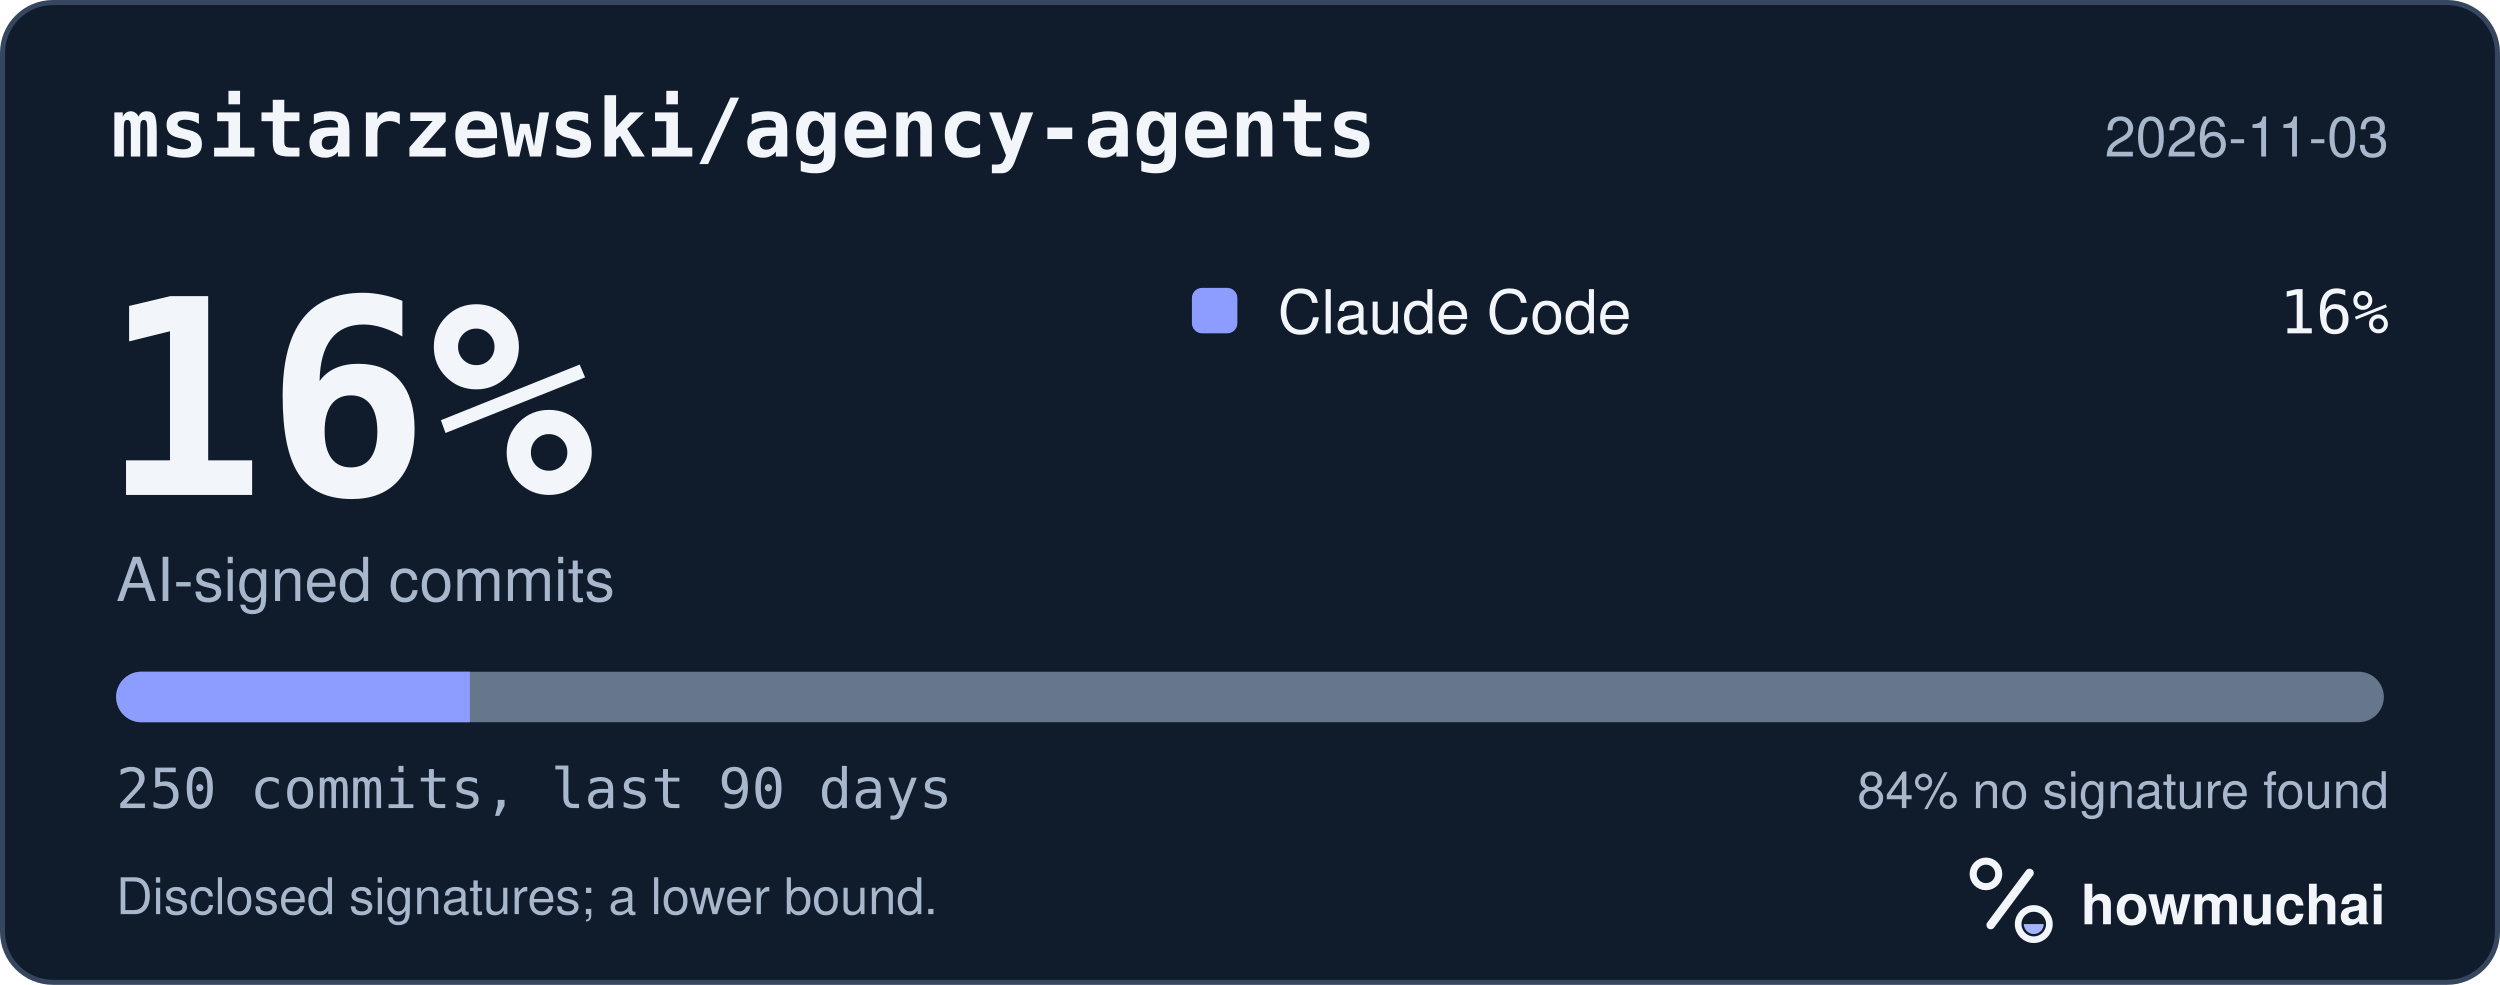
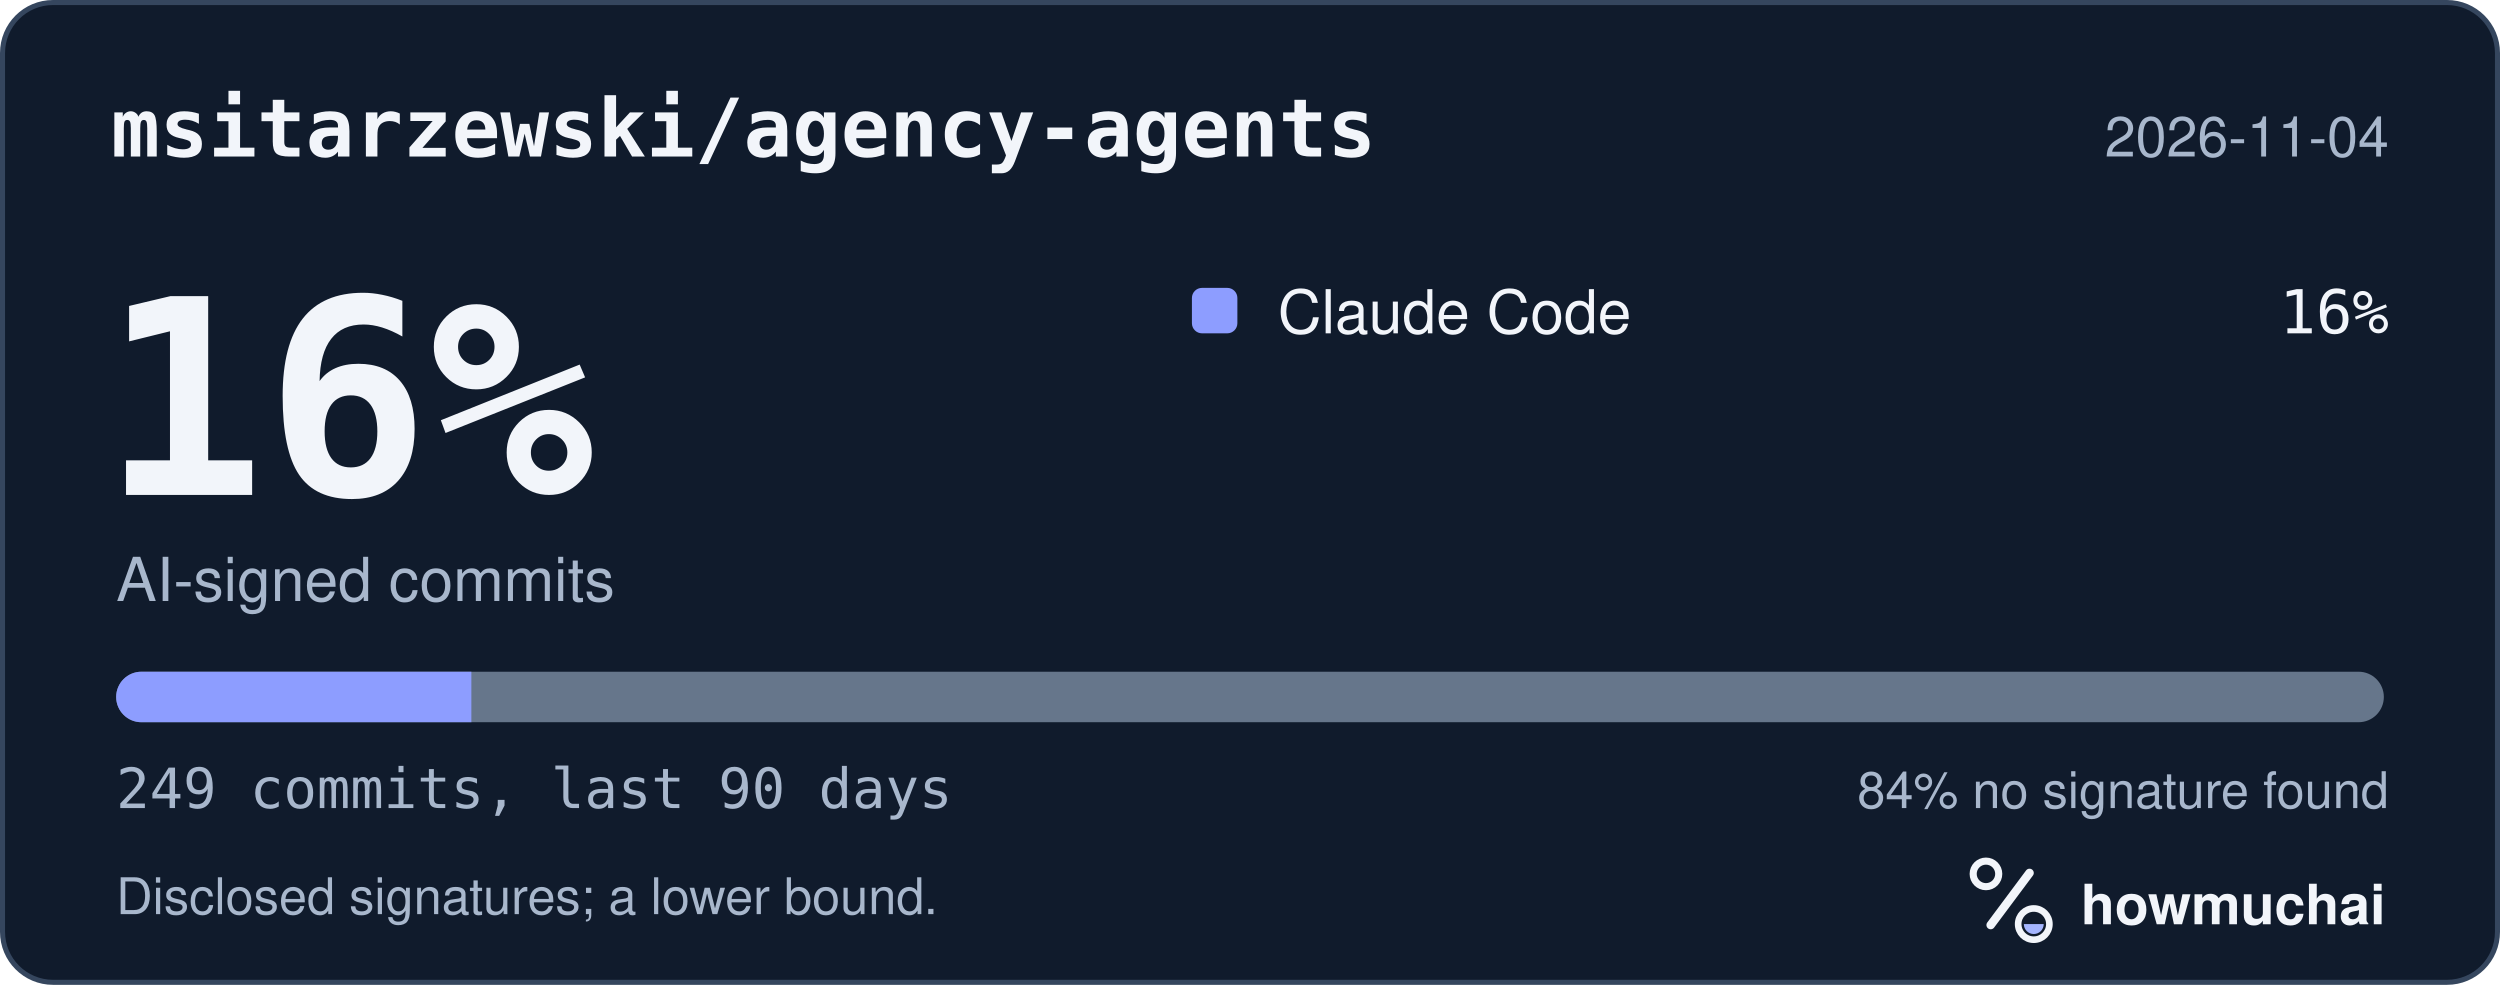
<svg xmlns="http://www.w3.org/2000/svg" width="495" height="195" viewBox="0 0 495 195" role="img" aria-labelledby="hm-t hm-d">
  <rect x="0.5" y="0.5" width="494" height="194" rx="10" fill="#101B2C" stroke="#35465E" />
  <text x="22" y="31" fill="#F2F5FA" font-family="ui-monospace, SF Mono, Menlo, Consolas, IBM Plex Mono, monospace" font-size="16" font-weight="600">msitarzewski/agency-agents</text>
-   <text x="473" y="31" fill="#A8B7CC" font-family="-apple-system, BlinkMacSystemFont, Segoe UI, Helvetica, Arial, Fira Sans, sans-serif" font-size="11" text-anchor="end">2026-11-03</text>
+   <text x="473" y="31" fill="#A8B7CC" font-family="-apple-system, BlinkMacSystemFont, Segoe UI, Helvetica, Arial, Fira Sans, sans-serif" font-size="11" text-anchor="end">2026-11-04</text>
  <text x="20" y="98" fill="#F2F5FA" font-family="ui-monospace, SF Mono, Menlo, Consolas, IBM Plex Mono, monospace" font-size="54" font-weight="700">16%</text>
  <text x="23" y="119" fill="#A8B7CC" font-family="-apple-system, BlinkMacSystemFont, Segoe UI, Helvetica, Arial, Fira Sans, sans-serif" font-size="12">AI-signed commits</text>
  <rect x="236" y="57" width="9" height="9" rx="2" fill="#8D9DFF" />
  <text x="253" y="66" fill="#F2F5FA" font-family="-apple-system, BlinkMacSystemFont, Segoe UI, Helvetica, Arial, Fira Sans, sans-serif" font-size="12">Claude Code</text>
  <text x="473" y="66" fill="#F2F5FA" font-family="ui-monospace, SF Mono, Menlo, Consolas, IBM Plex Mono, monospace" font-size="12" text-anchor="end">16%</text>
  <defs>
    <clipPath id="hm-bar">
      <rect x="23" y="133" width="449" height="10" rx="5" />
    </clipPath>
  </defs>
  <rect x="23" y="133" width="449" height="10" rx="5" fill="#66768B" />
  <g clip-path="url(#hm-bar)">
-     <rect x="23.00" y="133" width="70.04" height="10" fill="#8D9DFF" />
+     <rect x="23.00" y="133" width="70.33" height="10" fill="#8D9DFF" />
  </g>
-   <text x="23" y="160" fill="#A8B7CC" font-family="ui-monospace, SF Mono, Menlo, Consolas, IBM Plex Mono, monospace" font-size="11">250 commits, last 90 days</text>
+   <text x="23" y="160" fill="#A8B7CC" font-family="ui-monospace, SF Mono, Menlo, Consolas, IBM Plex Mono, monospace" font-size="11">249 commits, last 90 days</text>
  <text x="473" y="160" fill="#A8B7CC" font-family="-apple-system, BlinkMacSystemFont, Segoe UI, Helvetica, Arial, Fira Sans, sans-serif" font-size="10" text-anchor="end">84% no signature found</text>
  <text x="23" y="181" fill="#A8B7CC" font-family="-apple-system, BlinkMacSystemFont, Segoe UI, Helvetica, Arial, Fira Sans, sans-serif" font-size="10">Disclosed signatures; a lower bound.</text>
  <g transform="translate(386 166) scale(0.046875)">
    <circle cx="154" cy="150" r="54" fill="none" stroke="#F2F5FA" stroke-width="30" />
    <path d="M174 366 338 146" fill="none" stroke="#F2F5FA" stroke-width="36" stroke-linecap="round" />
    <circle cx="356" cy="362" r="66" fill="none" stroke="#F2F5FA" stroke-width="28" />
    <path d="M314 362a42 42 0 0 0 84 0Z" fill="#A4B5FF" />
  </g>
  <text x="412" y="183" fill="#F2F5FA" font-family="-apple-system, BlinkMacSystemFont, Segoe UI, Helvetica, Arial, Fira Sans, sans-serif" font-size="11" font-weight="650">howmuchai</text>
</svg>
